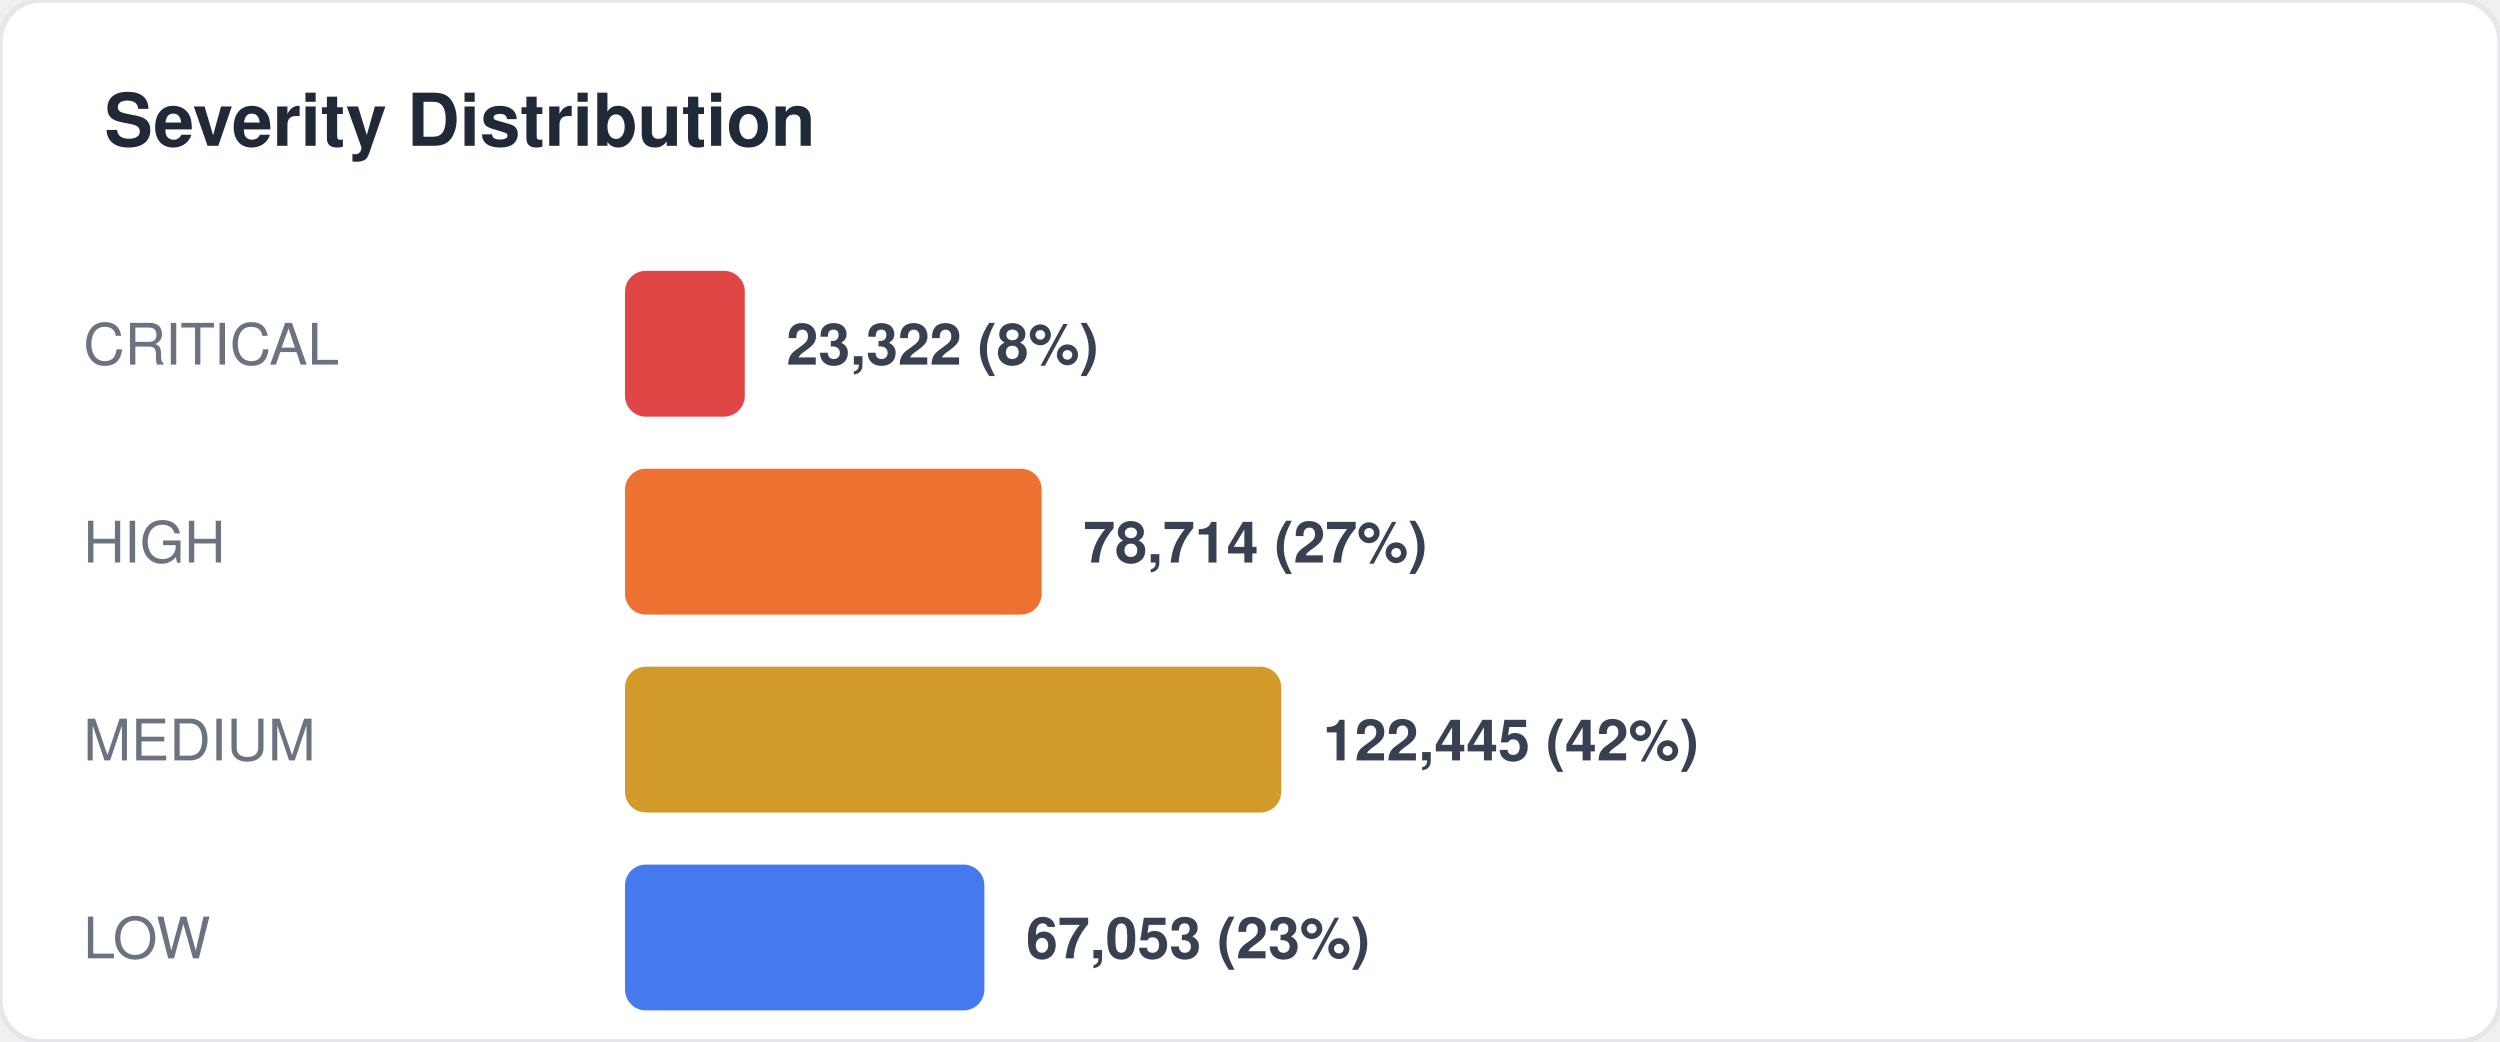
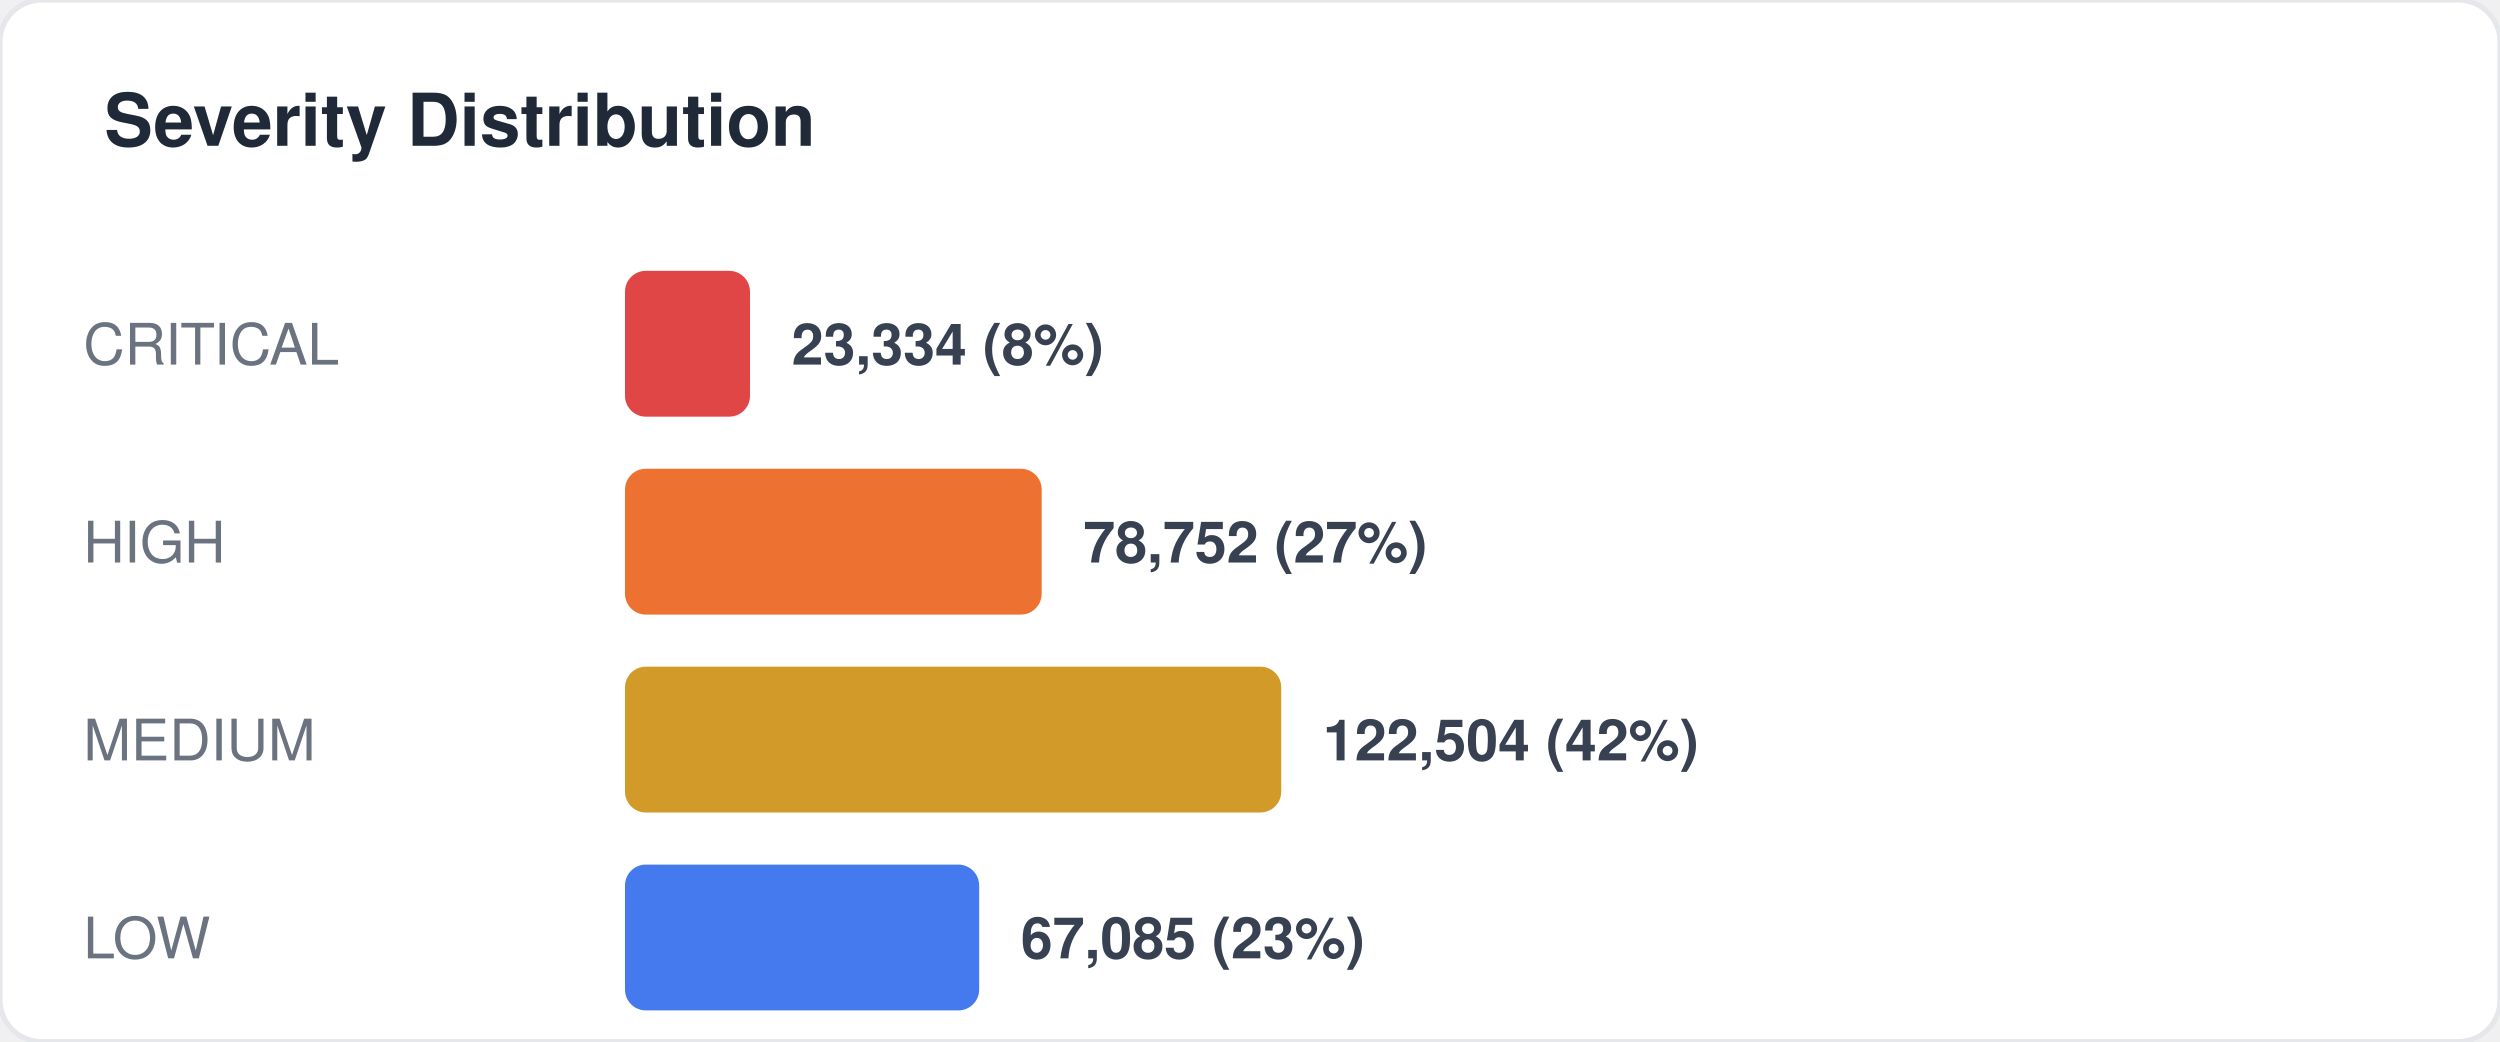
<svg xmlns="http://www.w3.org/2000/svg" width="480" height="200" viewBox="0 0 480 200" fill="none">
  <style>
  text { font-family: -apple-system, BlinkMacSystemFont, "Segoe UI", Helvetica, Arial, sans-serif; }
  .title { font-size: 14px; font-weight: 700; fill: #1f2937; }
  .label { font-size: 11px; fill: #6b7280; }
  .value { font-size: 11px; font-weight: 600; fill: #374151; }
  .big-number { font-size: 28px; font-weight: 800; fill: #111827; }
  .sub { font-size: 10px; fill: #9ca3af; }
</style>
  <rect width="480" height="200" rx="8" fill="#ffffff" stroke="#e5e7eb" stroke-width="1" />
  <text x="20" y="28" class="title">Severity Distribution</text>
  <text x="16" y="70" class="label">CRITICAL</text>
-   <rect x="120" y="52" width="23" height="28" rx="4" fill="#dc2626" opacity="0.85" />
-   <text x="151" y="70" class="value">23,322 (8%)</text>
+   <rect x="120" y="52" width="24" height="28" rx="4" fill="#dc2626" opacity="0.85" />
+   <text x="152" y="70" class="value">23,334 (8%)</text>
  <text x="16" y="108" class="label">HIGH</text>
  <rect x="120" y="90" width="80" height="28" rx="4" fill="#ea580c" opacity="0.85" />
-   <text x="208" y="108" class="value">78,714 (27%)</text>
+   <text x="208" y="108" class="value">78,752 (27%)</text>
  <text x="16" y="146" class="label">MEDIUM</text>
  <rect x="120" y="128" width="126" height="28" rx="4" fill="#ca8a04" opacity="0.85" />
-   <text x="254" y="146" class="value">122,445 (42%)</text>
+   <text x="254" y="146" class="value">122,504 (42%)</text>
  <text x="16" y="184" class="label">LOW</text>
-   <rect x="120" y="166" width="69" height="28" rx="4" fill="#2563eb" opacity="0.85" />
-   <text x="197" y="184" class="value">67,053 (23%)</text>
+   <rect x="120" y="166" width="68" height="28" rx="4" fill="#2563eb" opacity="0.85" />
+   <text x="196" y="184" class="value">67,085 (23%)</text>
</svg>
